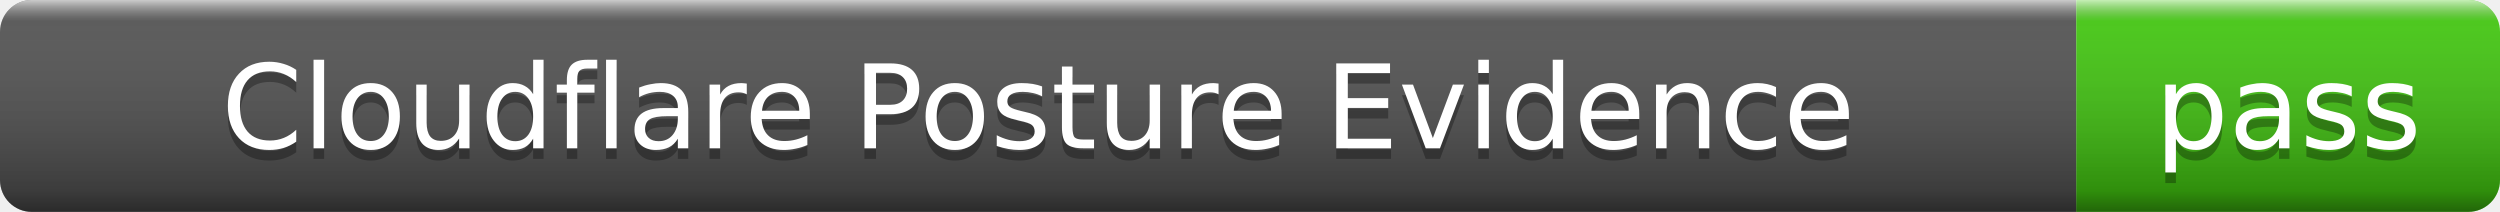
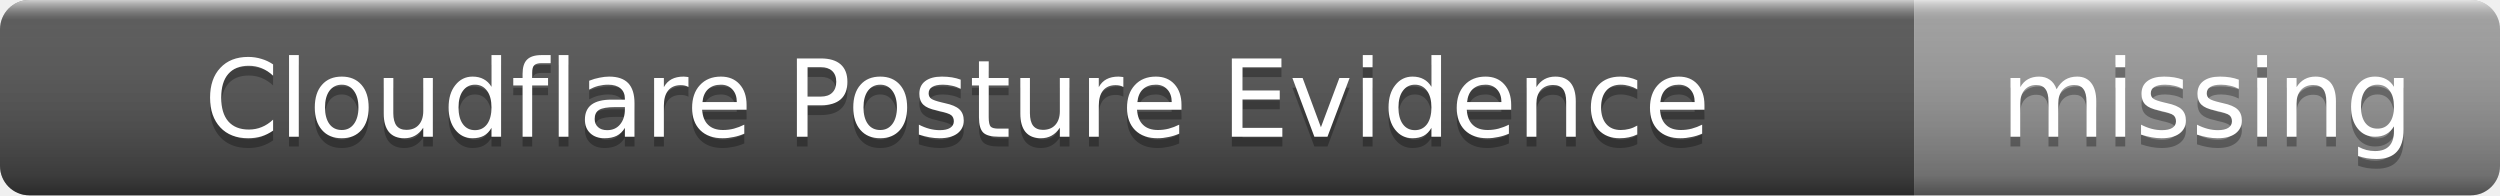
- <svg xmlns="http://www.w3.org/2000/svg" width="236" height="20" role="img" aria-label="Cloudflare Posture Evidence: pass">
+ <svg xmlns="http://www.w3.org/2000/svg" width="256" height="20" role="img" aria-label="Cloudflare Posture Evidence: missing">
  <linearGradient id="s" x2="0" y2="100%">
    <stop offset="0" stop-color="#fff" stop-opacity=".7" />
    <stop offset=".1" stop-color="#aaa" stop-opacity=".1" />
    <stop offset=".9" stop-color="#000" stop-opacity=".3" />
    <stop offset="1" stop-color="#000" stop-opacity=".5" />
  </linearGradient>
  <clipPath id="r">
-     <rect width="236" height="20" rx="3" />
+     <rect width="256" height="20" rx="3" />
  </clipPath>
  <g clip-path="url(#r)">
    <rect width="196" height="20" fill="#555" />
-     <rect x="196" width="40" height="20" fill="#4c1" />
-     <rect width="236" height="20" fill="url(#s)" />
+     <rect x="196" width="60" height="20" fill="#9f9f9f" />
+     <rect width="256" height="20" fill="url(#s)" />
  </g>
  <g fill="#fff" text-anchor="middle" font-family="Verdana,Geneva,DejaVu Sans,sans-serif" font-size="11">
    <text x="98" y="15" fill="#010101" fill-opacity=".3">Cloudflare Posture Evidence</text>
    <text x="98" y="14">Cloudflare Posture Evidence</text>
-     <text x="216" y="15" fill="#010101" fill-opacity=".3">pass</text>
-     <text x="216" y="14">pass</text>
+     <text x="226" y="15" fill="#010101" fill-opacity=".3">missing</text>
+     <text x="226" y="14">missing</text>
  </g>
</svg>
